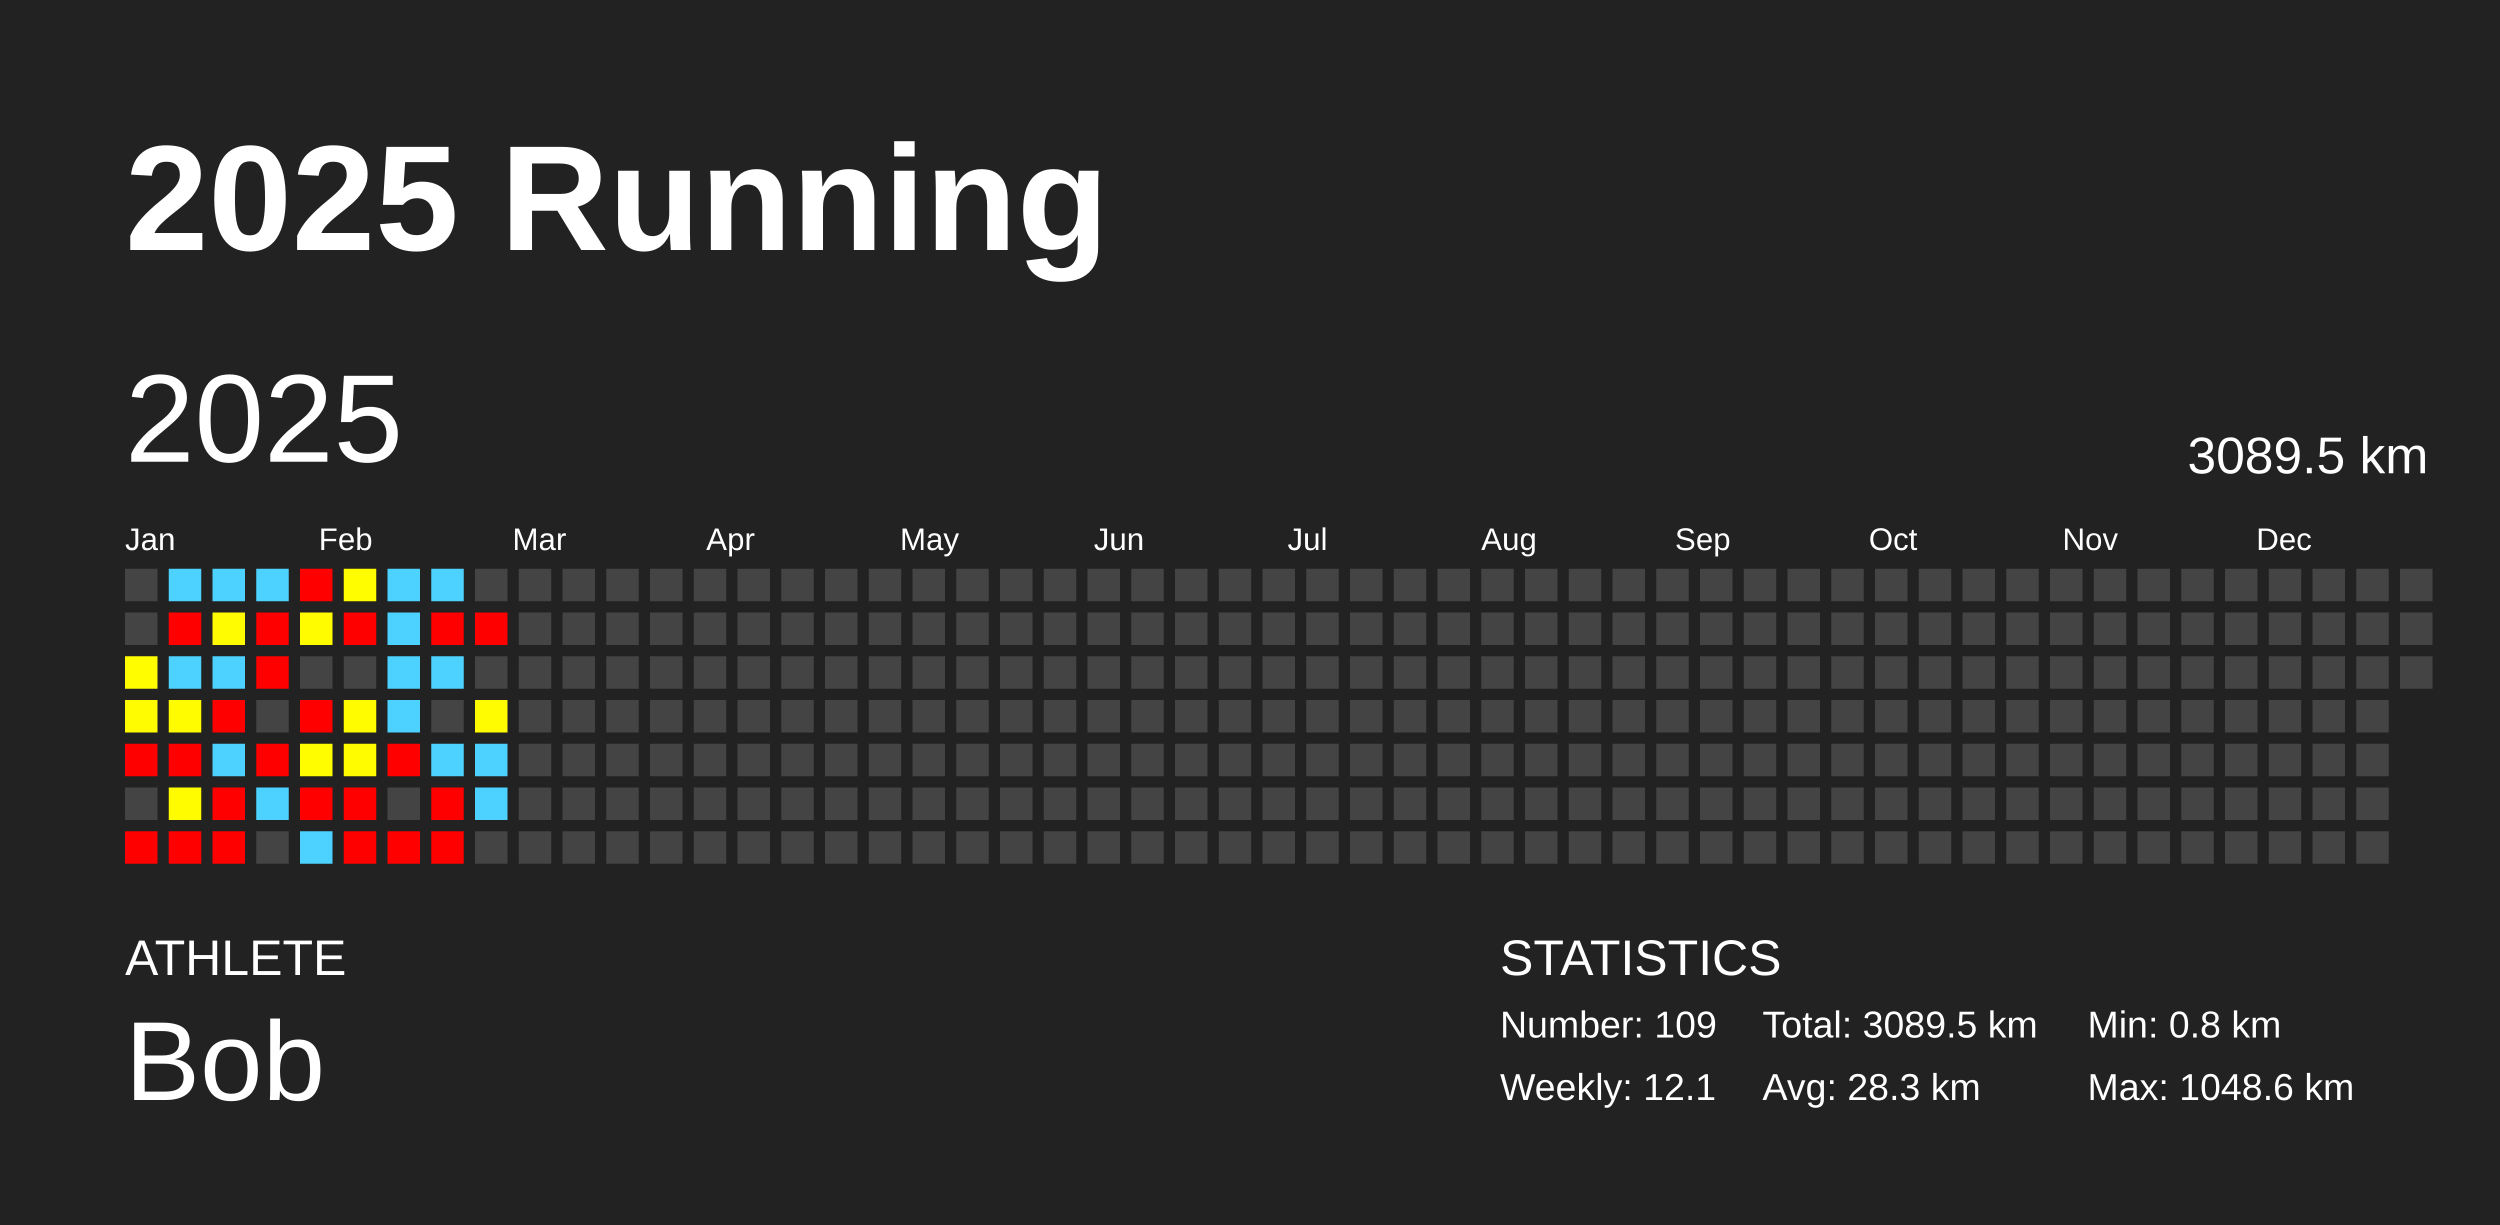
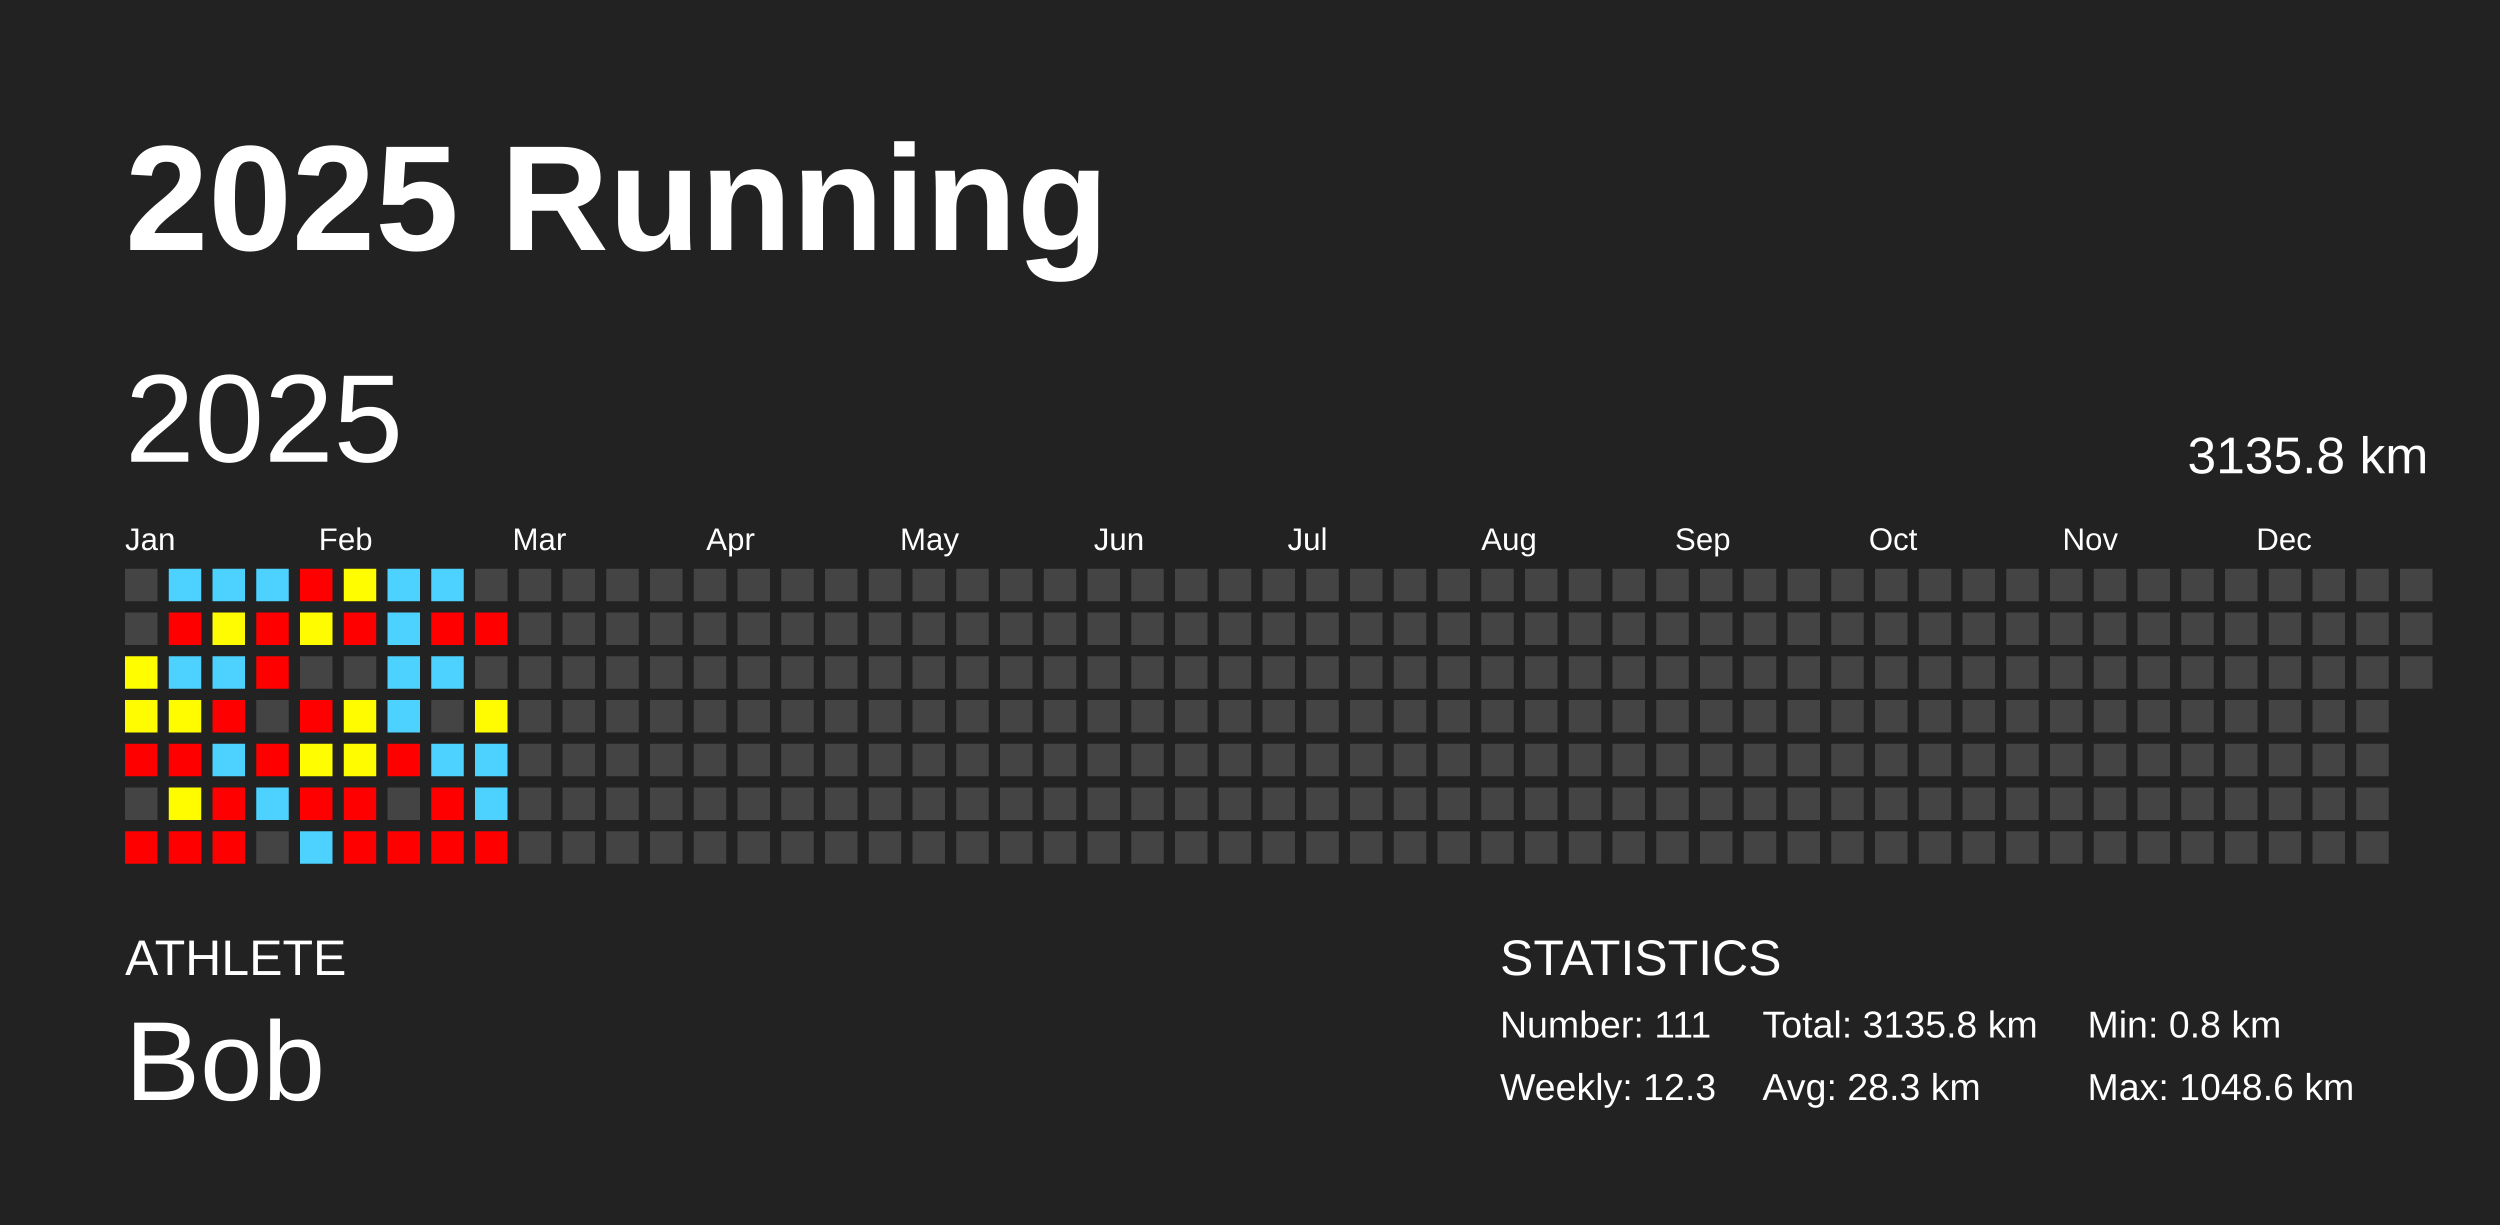
<svg xmlns="http://www.w3.org/2000/svg" baseProfile="full" height="98mm" version="1.1" viewBox="0,0,200,98" width="200mm">
  <defs />
  <rect fill="#222222" height="98" width="200" x="0" y="0" />
  <text fill="#FFFFFF" style="font-size:12px; font-family:Arial; font-weight:bold;" x="10" y="20">2025 Running</text>
  <text fill="#FFFFFF" style="font-size:4px; font-family:Arial" x="10" y="78">ATHLETE</text>
  <text fill="#FFFFFF" style="font-size:9px; font-family:Arial" x="10" y="88">Bob</text>
  <text fill="#FFFFFF" style="font-size:4px; font-family:Arial" x="120" y="78">STATISTICS</text>
-   <text fill="#FFFFFF" style="font-size:3px; font-family:Arial" x="120" y="83">Number: 109</text>
-   <text fill="#FFFFFF" style="font-size:3px; font-family:Arial" x="120" y="88">Weekly: 12.1</text>
-   <text fill="#FFFFFF" style="font-size:3px; font-family:Arial" x="141" y="83">Total: 3089.5 km</text>
+   <text fill="#FFFFFF" style="font-size:3px; font-family:Arial" x="120" y="83">Number: 111</text>
+   <text fill="#FFFFFF" style="font-size:3px; font-family:Arial" x="120" y="88">Weekly: 12.3</text>
+   <text fill="#FFFFFF" style="font-size:3px; font-family:Arial" x="141" y="83">Total: 3135.8 km</text>
  <text fill="#FFFFFF" style="font-size:3px; font-family:Arial" x="141" y="88">Avg: 28.3 km</text>
  <text fill="#FFFFFF" style="font-size:3px; font-family:Arial" x="167" y="83">Min: 0.8 km</text>
  <text fill="#FFFFFF" style="font-size:3px; font-family:Arial" x="167" y="88">Max: 1048.6 km</text>
  <text dominant-baseline="hanging" fill="#FFFFFF" style="font-size:10.0px; font-family:Arial;" x="10" y="30">2025</text>
-   <text dominant-baseline="hanging" fill="#FFFFFF" style="font-size:4.125px; font-family:Arial;" x="175" y="35">3089.5 km</text>
+   <text dominant-baseline="hanging" fill="#FFFFFF" style="font-size:4.125px; font-family:Arial;" x="175" y="35">3135.8 km</text>
  <text fill="#FFFFFF" style="font-size:2.5px; font-family:Arial" x="10.0" y="44">Jan</text>
  <text fill="#FFFFFF" style="font-size:2.5px; font-family:Arial" x="25.5" y="44">Feb</text>
  <text fill="#FFFFFF" style="font-size:2.5px; font-family:Arial" x="41.0" y="44">Mar</text>
  <text fill="#FFFFFF" style="font-size:2.5px; font-family:Arial" x="56.5" y="44">Apr</text>
  <text fill="#FFFFFF" style="font-size:2.5px; font-family:Arial" x="72.0" y="44">May</text>
  <text fill="#FFFFFF" style="font-size:2.5px; font-family:Arial" x="87.5" y="44">Jun</text>
  <text fill="#FFFFFF" style="font-size:2.5px; font-family:Arial" x="103.0" y="44">Jul</text>
  <text fill="#FFFFFF" style="font-size:2.5px; font-family:Arial" x="118.5" y="44">Aug</text>
  <text fill="#FFFFFF" style="font-size:2.5px; font-family:Arial" x="134.0" y="44">Sep</text>
  <text fill="#FFFFFF" style="font-size:2.5px; font-family:Arial" x="149.5" y="44">Oct</text>
  <text fill="#FFFFFF" style="font-size:2.5px; font-family:Arial" x="165.0" y="44">Nov</text>
  <text fill="#FFFFFF" style="font-size:2.5px; font-family:Arial" x="180.5" y="44">Dec</text>
  <rect fill="#444444" height="2.6" width="2.6" x="10.0" y="45.5" />
  <rect fill="#444444" height="2.6" width="2.6" x="10.0" y="49.0" />
  <rect fill="#fffd00" height="2.6" width="2.6" x="10.0" y="52.5" />
  <rect fill="#fffb00" height="2.6" width="2.6" x="10.0" y="56.0" />
  <rect fill="red" height="2.6" width="2.6" x="10.0" y="59.5" />
  <rect fill="#444444" height="2.6" width="2.6" x="10.0" y="63.0" />
  <rect fill="red" height="2.6" width="2.6" x="10.0" y="66.5" />
  <rect fill="#4dd2ff" height="2.6" width="2.6" x="13.5" y="45.5" />
  <rect fill="red" height="2.6" width="2.6" x="13.5" y="49.0" />
  <rect fill="#4dd2ff" height="2.6" width="2.6" x="13.5" y="52.5" />
  <rect fill="#fffc00" height="2.6" width="2.6" x="13.5" y="56.0" />
  <rect fill="red" height="2.6" width="2.6" x="13.5" y="59.5" />
  <rect fill="#fffc00" height="2.6" width="2.6" x="13.5" y="63.0" />
  <rect fill="red" height="2.6" width="2.6" x="13.5" y="66.5" />
  <rect fill="#4dd2ff" height="2.6" width="2.6" x="17.0" y="45.5" />
  <rect fill="#fffb00" height="2.6" width="2.6" x="17.0" y="49.0" />
  <rect fill="#4dd2ff" height="2.6" width="2.6" x="17.0" y="52.5" />
  <rect fill="red" height="2.6" width="2.6" x="17.0" y="56.0" />
  <rect fill="#4dd2ff" height="2.6" width="2.6" x="17.0" y="59.5" />
  <rect fill="red" height="2.6" width="2.6" x="17.0" y="63.0" />
  <rect fill="red" height="2.6" width="2.6" x="17.0" y="66.5" />
  <rect fill="#4dd2ff" height="2.6" width="2.6" x="20.5" y="45.5" />
  <rect fill="red" height="2.6" width="2.6" x="20.5" y="49.0" />
  <rect fill="red" height="2.6" width="2.6" x="20.5" y="52.5" />
  <rect fill="#444444" height="2.6" width="2.6" x="20.5" y="56.0" />
  <rect fill="red" height="2.6" width="2.6" x="20.5" y="59.5" />
  <rect fill="#4dd2ff" height="2.6" width="2.6" x="20.5" y="63.0" />
  <rect fill="#444444" height="2.6" width="2.6" x="20.5" y="66.5" />
  <rect fill="red" height="2.6" width="2.6" x="24.0" y="45.5" />
  <rect fill="#fffc00" height="2.6" width="2.6" x="24.0" y="49.0" />
  <rect fill="#444444" height="2.6" width="2.6" x="24.0" y="52.5" />
  <rect fill="red" height="2.6" width="2.6" x="24.0" y="56.0" />
  <rect fill="#fffd00" height="2.6" width="2.6" x="24.0" y="59.5" />
  <rect fill="red" height="2.6" width="2.6" x="24.0" y="63.0" />
  <rect fill="#4dd2ff" height="2.6" width="2.6" x="24.0" y="66.5" />
  <rect fill="#fffd00" height="2.6" width="2.6" x="27.5" y="45.5" />
  <rect fill="red" height="2.6" width="2.6" x="27.5" y="49.0" />
  <rect fill="#444444" height="2.6" width="2.6" x="27.5" y="52.5" />
  <rect fill="#fffc00" height="2.6" width="2.6" x="27.5" y="56.0" />
  <rect fill="#fffc00" height="2.6" width="2.6" x="27.5" y="59.5" />
  <rect fill="red" height="2.6" width="2.6" x="27.5" y="63.0" />
  <rect fill="red" height="2.6" width="2.6" x="27.5" y="66.5" />
  <rect fill="#4dd2ff" height="2.6" width="2.6" x="31.0" y="45.5" />
  <rect fill="#4dd2ff" height="2.6" width="2.6" x="31.0" y="49.0" />
  <rect fill="#4dd2ff" height="2.6" width="2.6" x="31.0" y="52.5" />
  <rect fill="#4dd2ff" height="2.6" width="2.6" x="31.0" y="56.0" />
  <rect fill="red" height="2.6" width="2.6" x="31.0" y="59.5" />
  <rect fill="#444444" height="2.6" width="2.6" x="31.0" y="63.0" />
  <rect fill="red" height="2.6" width="2.6" x="31.0" y="66.5" />
  <rect fill="#4dd2ff" height="2.6" width="2.6" x="34.5" y="45.5" />
  <rect fill="red" height="2.6" width="2.6" x="34.5" y="49.0" />
  <rect fill="#4dd2ff" height="2.6" width="2.6" x="34.5" y="52.5" />
  <rect fill="#444444" height="2.6" width="2.6" x="34.5" y="56.0" />
  <rect fill="#4dd2ff" height="2.6" width="2.6" x="34.5" y="59.5" />
  <rect fill="red" height="2.6" width="2.6" x="34.5" y="63.0" />
  <rect fill="red" height="2.6" width="2.6" x="34.5" y="66.5" />
  <rect fill="#444444" height="2.6" width="2.6" x="38.0" y="45.5" />
  <rect fill="red" height="2.6" width="2.6" x="38.0" y="49.0" />
  <rect fill="#444444" height="2.6" width="2.6" x="38.0" y="52.5" />
  <rect fill="#fffb00" height="2.6" width="2.6" x="38.0" y="56.0" />
  <rect fill="#4dd2ff" height="2.6" width="2.6" x="38.0" y="59.5" />
  <rect fill="#4dd2ff" height="2.6" width="2.6" x="38.0" y="63.0" />
-   <rect fill="#444444" height="2.6" width="2.6" x="38.0" y="66.5" />
+   <rect fill="red" height="2.6" width="2.6" x="38.0" y="66.5" />
  <rect fill="#444444" height="2.6" width="2.6" x="41.5" y="45.5" />
  <rect fill="#444444" height="2.6" width="2.6" x="41.5" y="49.0" />
  <rect fill="#444444" height="2.6" width="2.6" x="41.5" y="52.5" />
  <rect fill="#444444" height="2.6" width="2.6" x="41.5" y="56.0" />
  <rect fill="#444444" height="2.6" width="2.6" x="41.5" y="59.5" />
  <rect fill="#444444" height="2.6" width="2.6" x="41.5" y="63.0" />
  <rect fill="#444444" height="2.6" width="2.6" x="41.5" y="66.5" />
  <rect fill="#444444" height="2.6" width="2.6" x="45.0" y="45.5" />
  <rect fill="#444444" height="2.6" width="2.6" x="45.0" y="49.0" />
  <rect fill="#444444" height="2.6" width="2.6" x="45.0" y="52.5" />
  <rect fill="#444444" height="2.6" width="2.6" x="45.0" y="56.0" />
  <rect fill="#444444" height="2.6" width="2.6" x="45.0" y="59.5" />
  <rect fill="#444444" height="2.6" width="2.6" x="45.0" y="63.0" />
  <rect fill="#444444" height="2.6" width="2.6" x="45.0" y="66.5" />
  <rect fill="#444444" height="2.6" width="2.6" x="48.5" y="45.5" />
  <rect fill="#444444" height="2.6" width="2.6" x="48.5" y="49.0" />
  <rect fill="#444444" height="2.6" width="2.6" x="48.5" y="52.5" />
  <rect fill="#444444" height="2.6" width="2.6" x="48.5" y="56.0" />
  <rect fill="#444444" height="2.6" width="2.6" x="48.5" y="59.5" />
  <rect fill="#444444" height="2.6" width="2.6" x="48.5" y="63.0" />
  <rect fill="#444444" height="2.6" width="2.6" x="48.5" y="66.5" />
  <rect fill="#444444" height="2.6" width="2.6" x="52.0" y="45.5" />
  <rect fill="#444444" height="2.6" width="2.6" x="52.0" y="49.0" />
  <rect fill="#444444" height="2.6" width="2.6" x="52.0" y="52.5" />
  <rect fill="#444444" height="2.6" width="2.6" x="52.0" y="56.0" />
  <rect fill="#444444" height="2.6" width="2.6" x="52.0" y="59.5" />
  <rect fill="#444444" height="2.6" width="2.6" x="52.0" y="63.0" />
  <rect fill="#444444" height="2.6" width="2.6" x="52.0" y="66.5" />
  <rect fill="#444444" height="2.6" width="2.6" x="55.5" y="45.5" />
  <rect fill="#444444" height="2.6" width="2.6" x="55.5" y="49.0" />
  <rect fill="#444444" height="2.6" width="2.6" x="55.5" y="52.5" />
  <rect fill="#444444" height="2.6" width="2.6" x="55.5" y="56.0" />
  <rect fill="#444444" height="2.6" width="2.6" x="55.5" y="59.5" />
  <rect fill="#444444" height="2.6" width="2.6" x="55.5" y="63.0" />
  <rect fill="#444444" height="2.6" width="2.6" x="55.5" y="66.5" />
  <rect fill="#444444" height="2.6" width="2.6" x="59.0" y="45.5" />
  <rect fill="#444444" height="2.6" width="2.6" x="59.0" y="49.0" />
  <rect fill="#444444" height="2.6" width="2.6" x="59.0" y="52.5" />
  <rect fill="#444444" height="2.6" width="2.6" x="59.0" y="56.0" />
  <rect fill="#444444" height="2.6" width="2.6" x="59.0" y="59.5" />
  <rect fill="#444444" height="2.6" width="2.6" x="59.0" y="63.0" />
  <rect fill="#444444" height="2.6" width="2.6" x="59.0" y="66.5" />
  <rect fill="#444444" height="2.6" width="2.6" x="62.5" y="45.5" />
  <rect fill="#444444" height="2.6" width="2.6" x="62.5" y="49.0" />
  <rect fill="#444444" height="2.6" width="2.6" x="62.5" y="52.5" />
  <rect fill="#444444" height="2.6" width="2.6" x="62.5" y="56.0" />
  <rect fill="#444444" height="2.6" width="2.6" x="62.5" y="59.5" />
  <rect fill="#444444" height="2.6" width="2.6" x="62.5" y="63.0" />
  <rect fill="#444444" height="2.6" width="2.6" x="62.5" y="66.5" />
  <rect fill="#444444" height="2.6" width="2.6" x="66.0" y="45.5" />
  <rect fill="#444444" height="2.6" width="2.6" x="66.0" y="49.0" />
  <rect fill="#444444" height="2.6" width="2.6" x="66.0" y="52.5" />
  <rect fill="#444444" height="2.6" width="2.6" x="66.0" y="56.0" />
  <rect fill="#444444" height="2.6" width="2.6" x="66.0" y="59.5" />
  <rect fill="#444444" height="2.6" width="2.6" x="66.0" y="63.0" />
  <rect fill="#444444" height="2.6" width="2.6" x="66.0" y="66.5" />
  <rect fill="#444444" height="2.6" width="2.6" x="69.5" y="45.5" />
  <rect fill="#444444" height="2.6" width="2.6" x="69.5" y="49.0" />
  <rect fill="#444444" height="2.6" width="2.6" x="69.5" y="52.5" />
  <rect fill="#444444" height="2.6" width="2.6" x="69.5" y="56.0" />
  <rect fill="#444444" height="2.6" width="2.6" x="69.5" y="59.5" />
  <rect fill="#444444" height="2.6" width="2.6" x="69.5" y="63.0" />
  <rect fill="#444444" height="2.6" width="2.6" x="69.5" y="66.5" />
  <rect fill="#444444" height="2.6" width="2.6" x="73.0" y="45.5" />
  <rect fill="#444444" height="2.6" width="2.6" x="73.0" y="49.0" />
  <rect fill="#444444" height="2.6" width="2.6" x="73.0" y="52.5" />
  <rect fill="#444444" height="2.6" width="2.6" x="73.0" y="56.0" />
  <rect fill="#444444" height="2.6" width="2.6" x="73.0" y="59.5" />
  <rect fill="#444444" height="2.6" width="2.6" x="73.0" y="63.0" />
  <rect fill="#444444" height="2.6" width="2.6" x="73.0" y="66.5" />
  <rect fill="#444444" height="2.6" width="2.6" x="76.5" y="45.5" />
  <rect fill="#444444" height="2.6" width="2.6" x="76.5" y="49.0" />
  <rect fill="#444444" height="2.6" width="2.6" x="76.5" y="52.5" />
  <rect fill="#444444" height="2.6" width="2.6" x="76.5" y="56.0" />
  <rect fill="#444444" height="2.6" width="2.6" x="76.5" y="59.5" />
  <rect fill="#444444" height="2.6" width="2.6" x="76.5" y="63.0" />
  <rect fill="#444444" height="2.6" width="2.6" x="76.5" y="66.5" />
  <rect fill="#444444" height="2.6" width="2.6" x="80.0" y="45.5" />
  <rect fill="#444444" height="2.6" width="2.6" x="80.0" y="49.0" />
  <rect fill="#444444" height="2.6" width="2.6" x="80.0" y="52.5" />
  <rect fill="#444444" height="2.6" width="2.6" x="80.0" y="56.0" />
  <rect fill="#444444" height="2.6" width="2.6" x="80.0" y="59.5" />
  <rect fill="#444444" height="2.6" width="2.6" x="80.0" y="63.0" />
  <rect fill="#444444" height="2.6" width="2.6" x="80.0" y="66.5" />
  <rect fill="#444444" height="2.6" width="2.6" x="83.5" y="45.5" />
  <rect fill="#444444" height="2.6" width="2.6" x="83.5" y="49.0" />
  <rect fill="#444444" height="2.6" width="2.6" x="83.5" y="52.5" />
  <rect fill="#444444" height="2.6" width="2.6" x="83.5" y="56.0" />
  <rect fill="#444444" height="2.6" width="2.6" x="83.5" y="59.5" />
  <rect fill="#444444" height="2.6" width="2.6" x="83.5" y="63.0" />
  <rect fill="#444444" height="2.6" width="2.6" x="83.5" y="66.5" />
  <rect fill="#444444" height="2.6" width="2.6" x="87.0" y="45.5" />
  <rect fill="#444444" height="2.6" width="2.6" x="87.0" y="49.0" />
  <rect fill="#444444" height="2.6" width="2.6" x="87.0" y="52.5" />
  <rect fill="#444444" height="2.6" width="2.6" x="87.0" y="56.0" />
  <rect fill="#444444" height="2.6" width="2.6" x="87.0" y="59.5" />
  <rect fill="#444444" height="2.6" width="2.6" x="87.0" y="63.0" />
  <rect fill="#444444" height="2.6" width="2.6" x="87.0" y="66.5" />
  <rect fill="#444444" height="2.6" width="2.6" x="90.5" y="45.5" />
  <rect fill="#444444" height="2.6" width="2.6" x="90.5" y="49.0" />
  <rect fill="#444444" height="2.6" width="2.6" x="90.5" y="52.5" />
  <rect fill="#444444" height="2.6" width="2.6" x="90.5" y="56.0" />
  <rect fill="#444444" height="2.6" width="2.6" x="90.5" y="59.5" />
  <rect fill="#444444" height="2.6" width="2.6" x="90.5" y="63.0" />
  <rect fill="#444444" height="2.6" width="2.6" x="90.5" y="66.5" />
  <rect fill="#444444" height="2.6" width="2.6" x="94.0" y="45.5" />
  <rect fill="#444444" height="2.6" width="2.6" x="94.0" y="49.0" />
  <rect fill="#444444" height="2.6" width="2.6" x="94.0" y="52.5" />
  <rect fill="#444444" height="2.6" width="2.6" x="94.0" y="56.0" />
  <rect fill="#444444" height="2.6" width="2.6" x="94.0" y="59.5" />
  <rect fill="#444444" height="2.6" width="2.6" x="94.0" y="63.0" />
  <rect fill="#444444" height="2.6" width="2.6" x="94.0" y="66.5" />
  <rect fill="#444444" height="2.6" width="2.6" x="97.5" y="45.5" />
  <rect fill="#444444" height="2.6" width="2.6" x="97.5" y="49.0" />
  <rect fill="#444444" height="2.6" width="2.6" x="97.5" y="52.5" />
  <rect fill="#444444" height="2.6" width="2.6" x="97.5" y="56.0" />
  <rect fill="#444444" height="2.6" width="2.6" x="97.5" y="59.5" />
  <rect fill="#444444" height="2.6" width="2.6" x="97.5" y="63.0" />
  <rect fill="#444444" height="2.6" width="2.6" x="97.5" y="66.5" />
  <rect fill="#444444" height="2.6" width="2.6" x="101.0" y="45.5" />
  <rect fill="#444444" height="2.6" width="2.6" x="101.0" y="49.0" />
  <rect fill="#444444" height="2.6" width="2.6" x="101.0" y="52.5" />
  <rect fill="#444444" height="2.6" width="2.6" x="101.0" y="56.0" />
  <rect fill="#444444" height="2.6" width="2.6" x="101.0" y="59.5" />
  <rect fill="#444444" height="2.6" width="2.6" x="101.0" y="63.0" />
  <rect fill="#444444" height="2.6" width="2.6" x="101.0" y="66.5" />
  <rect fill="#444444" height="2.6" width="2.6" x="104.5" y="45.5" />
  <rect fill="#444444" height="2.6" width="2.6" x="104.5" y="49.0" />
  <rect fill="#444444" height="2.6" width="2.6" x="104.5" y="52.5" />
  <rect fill="#444444" height="2.6" width="2.6" x="104.5" y="56.0" />
  <rect fill="#444444" height="2.6" width="2.6" x="104.5" y="59.5" />
  <rect fill="#444444" height="2.6" width="2.6" x="104.5" y="63.0" />
  <rect fill="#444444" height="2.6" width="2.6" x="104.5" y="66.5" />
  <rect fill="#444444" height="2.6" width="2.6" x="108.0" y="45.5" />
  <rect fill="#444444" height="2.6" width="2.6" x="108.0" y="49.0" />
  <rect fill="#444444" height="2.6" width="2.6" x="108.0" y="52.5" />
  <rect fill="#444444" height="2.6" width="2.6" x="108.0" y="56.0" />
  <rect fill="#444444" height="2.6" width="2.6" x="108.0" y="59.5" />
  <rect fill="#444444" height="2.6" width="2.6" x="108.0" y="63.0" />
  <rect fill="#444444" height="2.6" width="2.6" x="108.0" y="66.5" />
  <rect fill="#444444" height="2.6" width="2.6" x="111.5" y="45.5" />
  <rect fill="#444444" height="2.6" width="2.6" x="111.5" y="49.0" />
  <rect fill="#444444" height="2.6" width="2.6" x="111.5" y="52.5" />
  <rect fill="#444444" height="2.6" width="2.6" x="111.5" y="56.0" />
  <rect fill="#444444" height="2.6" width="2.6" x="111.5" y="59.5" />
  <rect fill="#444444" height="2.6" width="2.6" x="111.5" y="63.0" />
  <rect fill="#444444" height="2.6" width="2.6" x="111.5" y="66.5" />
  <rect fill="#444444" height="2.6" width="2.6" x="115.0" y="45.5" />
  <rect fill="#444444" height="2.6" width="2.6" x="115.0" y="49.0" />
  <rect fill="#444444" height="2.6" width="2.6" x="115.0" y="52.5" />
  <rect fill="#444444" height="2.6" width="2.6" x="115.0" y="56.0" />
  <rect fill="#444444" height="2.6" width="2.6" x="115.0" y="59.5" />
  <rect fill="#444444" height="2.6" width="2.6" x="115.0" y="63.0" />
  <rect fill="#444444" height="2.6" width="2.6" x="115.0" y="66.5" />
  <rect fill="#444444" height="2.6" width="2.6" x="118.5" y="45.5" />
  <rect fill="#444444" height="2.6" width="2.6" x="118.5" y="49.0" />
  <rect fill="#444444" height="2.6" width="2.6" x="118.5" y="52.5" />
  <rect fill="#444444" height="2.6" width="2.6" x="118.5" y="56.0" />
  <rect fill="#444444" height="2.6" width="2.6" x="118.5" y="59.5" />
  <rect fill="#444444" height="2.6" width="2.6" x="118.5" y="63.0" />
  <rect fill="#444444" height="2.6" width="2.6" x="118.5" y="66.5" />
  <rect fill="#444444" height="2.6" width="2.6" x="122.0" y="45.5" />
  <rect fill="#444444" height="2.6" width="2.6" x="122.0" y="49.0" />
  <rect fill="#444444" height="2.6" width="2.6" x="122.0" y="52.5" />
  <rect fill="#444444" height="2.6" width="2.6" x="122.0" y="56.0" />
  <rect fill="#444444" height="2.6" width="2.6" x="122.0" y="59.5" />
  <rect fill="#444444" height="2.6" width="2.6" x="122.0" y="63.0" />
  <rect fill="#444444" height="2.6" width="2.6" x="122.0" y="66.5" />
  <rect fill="#444444" height="2.6" width="2.6" x="125.5" y="45.5" />
  <rect fill="#444444" height="2.6" width="2.6" x="125.5" y="49.0" />
  <rect fill="#444444" height="2.6" width="2.6" x="125.5" y="52.5" />
  <rect fill="#444444" height="2.6" width="2.6" x="125.5" y="56.0" />
  <rect fill="#444444" height="2.6" width="2.6" x="125.5" y="59.5" />
  <rect fill="#444444" height="2.6" width="2.6" x="125.5" y="63.0" />
  <rect fill="#444444" height="2.6" width="2.6" x="125.5" y="66.5" />
  <rect fill="#444444" height="2.6" width="2.6" x="129.0" y="45.5" />
  <rect fill="#444444" height="2.6" width="2.6" x="129.0" y="49.0" />
  <rect fill="#444444" height="2.6" width="2.6" x="129.0" y="52.5" />
  <rect fill="#444444" height="2.6" width="2.6" x="129.0" y="56.0" />
  <rect fill="#444444" height="2.6" width="2.6" x="129.0" y="59.5" />
  <rect fill="#444444" height="2.6" width="2.6" x="129.0" y="63.0" />
  <rect fill="#444444" height="2.6" width="2.6" x="129.0" y="66.5" />
  <rect fill="#444444" height="2.6" width="2.6" x="132.5" y="45.5" />
  <rect fill="#444444" height="2.6" width="2.6" x="132.5" y="49.0" />
  <rect fill="#444444" height="2.6" width="2.6" x="132.5" y="52.5" />
  <rect fill="#444444" height="2.6" width="2.6" x="132.5" y="56.0" />
  <rect fill="#444444" height="2.6" width="2.6" x="132.5" y="59.5" />
  <rect fill="#444444" height="2.6" width="2.6" x="132.5" y="63.0" />
  <rect fill="#444444" height="2.6" width="2.6" x="132.5" y="66.5" />
  <rect fill="#444444" height="2.6" width="2.6" x="136.0" y="45.5" />
  <rect fill="#444444" height="2.6" width="2.6" x="136.0" y="49.0" />
  <rect fill="#444444" height="2.6" width="2.6" x="136.0" y="52.5" />
  <rect fill="#444444" height="2.6" width="2.6" x="136.0" y="56.0" />
  <rect fill="#444444" height="2.6" width="2.6" x="136.0" y="59.5" />
  <rect fill="#444444" height="2.6" width="2.6" x="136.0" y="63.0" />
  <rect fill="#444444" height="2.6" width="2.6" x="136.0" y="66.5" />
  <rect fill="#444444" height="2.6" width="2.6" x="139.5" y="45.5" />
  <rect fill="#444444" height="2.6" width="2.6" x="139.5" y="49.0" />
  <rect fill="#444444" height="2.6" width="2.6" x="139.5" y="52.5" />
  <rect fill="#444444" height="2.6" width="2.6" x="139.5" y="56.0" />
  <rect fill="#444444" height="2.6" width="2.6" x="139.5" y="59.5" />
  <rect fill="#444444" height="2.6" width="2.6" x="139.5" y="63.0" />
  <rect fill="#444444" height="2.6" width="2.6" x="139.5" y="66.5" />
  <rect fill="#444444" height="2.6" width="2.6" x="143.0" y="45.5" />
  <rect fill="#444444" height="2.6" width="2.6" x="143.0" y="49.0" />
  <rect fill="#444444" height="2.6" width="2.6" x="143.0" y="52.5" />
  <rect fill="#444444" height="2.6" width="2.6" x="143.0" y="56.0" />
  <rect fill="#444444" height="2.6" width="2.6" x="143.0" y="59.5" />
  <rect fill="#444444" height="2.6" width="2.6" x="143.0" y="63.0" />
  <rect fill="#444444" height="2.6" width="2.6" x="143.0" y="66.5" />
  <rect fill="#444444" height="2.6" width="2.6" x="146.5" y="45.5" />
  <rect fill="#444444" height="2.6" width="2.6" x="146.5" y="49.0" />
  <rect fill="#444444" height="2.6" width="2.6" x="146.5" y="52.5" />
  <rect fill="#444444" height="2.6" width="2.6" x="146.5" y="56.0" />
  <rect fill="#444444" height="2.6" width="2.6" x="146.5" y="59.5" />
  <rect fill="#444444" height="2.6" width="2.6" x="146.5" y="63.0" />
  <rect fill="#444444" height="2.6" width="2.6" x="146.5" y="66.5" />
  <rect fill="#444444" height="2.6" width="2.6" x="150.0" y="45.5" />
  <rect fill="#444444" height="2.6" width="2.6" x="150.0" y="49.0" />
  <rect fill="#444444" height="2.6" width="2.6" x="150.0" y="52.5" />
  <rect fill="#444444" height="2.6" width="2.6" x="150.0" y="56.0" />
  <rect fill="#444444" height="2.6" width="2.6" x="150.0" y="59.5" />
  <rect fill="#444444" height="2.6" width="2.6" x="150.0" y="63.0" />
  <rect fill="#444444" height="2.6" width="2.6" x="150.0" y="66.5" />
  <rect fill="#444444" height="2.6" width="2.6" x="153.5" y="45.5" />
  <rect fill="#444444" height="2.6" width="2.6" x="153.5" y="49.0" />
  <rect fill="#444444" height="2.6" width="2.6" x="153.5" y="52.5" />
  <rect fill="#444444" height="2.6" width="2.6" x="153.5" y="56.0" />
  <rect fill="#444444" height="2.6" width="2.6" x="153.5" y="59.5" />
  <rect fill="#444444" height="2.6" width="2.6" x="153.5" y="63.0" />
  <rect fill="#444444" height="2.6" width="2.6" x="153.5" y="66.5" />
  <rect fill="#444444" height="2.6" width="2.6" x="157.0" y="45.5" />
  <rect fill="#444444" height="2.6" width="2.6" x="157.0" y="49.0" />
  <rect fill="#444444" height="2.6" width="2.6" x="157.0" y="52.5" />
  <rect fill="#444444" height="2.6" width="2.6" x="157.0" y="56.0" />
  <rect fill="#444444" height="2.6" width="2.6" x="157.0" y="59.5" />
  <rect fill="#444444" height="2.6" width="2.6" x="157.0" y="63.0" />
  <rect fill="#444444" height="2.6" width="2.6" x="157.0" y="66.5" />
  <rect fill="#444444" height="2.6" width="2.6" x="160.5" y="45.5" />
  <rect fill="#444444" height="2.6" width="2.6" x="160.5" y="49.0" />
  <rect fill="#444444" height="2.6" width="2.6" x="160.5" y="52.5" />
  <rect fill="#444444" height="2.6" width="2.6" x="160.5" y="56.0" />
  <rect fill="#444444" height="2.6" width="2.6" x="160.5" y="59.5" />
  <rect fill="#444444" height="2.6" width="2.6" x="160.5" y="63.0" />
  <rect fill="#444444" height="2.6" width="2.6" x="160.5" y="66.5" />
  <rect fill="#444444" height="2.6" width="2.6" x="164.0" y="45.5" />
  <rect fill="#444444" height="2.6" width="2.6" x="164.0" y="49.0" />
  <rect fill="#444444" height="2.6" width="2.6" x="164.0" y="52.5" />
  <rect fill="#444444" height="2.6" width="2.6" x="164.0" y="56.0" />
  <rect fill="#444444" height="2.6" width="2.6" x="164.0" y="59.5" />
  <rect fill="#444444" height="2.6" width="2.6" x="164.0" y="63.0" />
  <rect fill="#444444" height="2.6" width="2.6" x="164.0" y="66.5" />
  <rect fill="#444444" height="2.6" width="2.6" x="167.5" y="45.5" />
  <rect fill="#444444" height="2.6" width="2.6" x="167.5" y="49.0" />
  <rect fill="#444444" height="2.6" width="2.6" x="167.5" y="52.5" />
  <rect fill="#444444" height="2.6" width="2.6" x="167.5" y="56.0" />
  <rect fill="#444444" height="2.6" width="2.6" x="167.5" y="59.5" />
  <rect fill="#444444" height="2.6" width="2.6" x="167.5" y="63.0" />
  <rect fill="#444444" height="2.6" width="2.6" x="167.5" y="66.5" />
  <rect fill="#444444" height="2.6" width="2.6" x="171.0" y="45.5" />
  <rect fill="#444444" height="2.6" width="2.6" x="171.0" y="49.0" />
  <rect fill="#444444" height="2.6" width="2.6" x="171.0" y="52.5" />
  <rect fill="#444444" height="2.6" width="2.6" x="171.0" y="56.0" />
  <rect fill="#444444" height="2.6" width="2.6" x="171.0" y="59.5" />
  <rect fill="#444444" height="2.6" width="2.6" x="171.0" y="63.0" />
  <rect fill="#444444" height="2.6" width="2.6" x="171.0" y="66.5" />
  <rect fill="#444444" height="2.6" width="2.6" x="174.5" y="45.5" />
  <rect fill="#444444" height="2.6" width="2.6" x="174.5" y="49.0" />
  <rect fill="#444444" height="2.6" width="2.6" x="174.5" y="52.5" />
  <rect fill="#444444" height="2.6" width="2.6" x="174.5" y="56.0" />
  <rect fill="#444444" height="2.6" width="2.6" x="174.5" y="59.5" />
  <rect fill="#444444" height="2.6" width="2.6" x="174.5" y="63.0" />
  <rect fill="#444444" height="2.6" width="2.6" x="174.5" y="66.5" />
  <rect fill="#444444" height="2.6" width="2.6" x="178.0" y="45.5" />
  <rect fill="#444444" height="2.6" width="2.6" x="178.0" y="49.0" />
  <rect fill="#444444" height="2.6" width="2.6" x="178.0" y="52.5" />
  <rect fill="#444444" height="2.6" width="2.6" x="178.0" y="56.0" />
  <rect fill="#444444" height="2.6" width="2.6" x="178.0" y="59.5" />
  <rect fill="#444444" height="2.6" width="2.6" x="178.0" y="63.0" />
  <rect fill="#444444" height="2.6" width="2.6" x="178.0" y="66.5" />
  <rect fill="#444444" height="2.6" width="2.6" x="181.5" y="45.5" />
  <rect fill="#444444" height="2.6" width="2.6" x="181.5" y="49.0" />
  <rect fill="#444444" height="2.6" width="2.6" x="181.5" y="52.5" />
  <rect fill="#444444" height="2.6" width="2.6" x="181.5" y="56.0" />
  <rect fill="#444444" height="2.6" width="2.6" x="181.5" y="59.5" />
  <rect fill="#444444" height="2.6" width="2.6" x="181.5" y="63.0" />
  <rect fill="#444444" height="2.6" width="2.6" x="181.5" y="66.5" />
  <rect fill="#444444" height="2.6" width="2.6" x="185.0" y="45.5" />
  <rect fill="#444444" height="2.6" width="2.6" x="185.0" y="49.0" />
  <rect fill="#444444" height="2.6" width="2.6" x="185.0" y="52.5" />
  <rect fill="#444444" height="2.6" width="2.6" x="185.0" y="56.0" />
  <rect fill="#444444" height="2.6" width="2.6" x="185.0" y="59.5" />
  <rect fill="#444444" height="2.6" width="2.6" x="185.0" y="63.0" />
  <rect fill="#444444" height="2.6" width="2.6" x="185.0" y="66.5" />
  <rect fill="#444444" height="2.6" width="2.6" x="188.5" y="45.5" />
  <rect fill="#444444" height="2.6" width="2.6" x="188.5" y="49.0" />
  <rect fill="#444444" height="2.6" width="2.6" x="188.5" y="52.5" />
  <rect fill="#444444" height="2.6" width="2.6" x="188.5" y="56.0" />
  <rect fill="#444444" height="2.6" width="2.6" x="188.5" y="59.5" />
  <rect fill="#444444" height="2.6" width="2.6" x="188.5" y="63.0" />
  <rect fill="#444444" height="2.6" width="2.6" x="188.5" y="66.5" />
  <rect fill="#444444" height="2.6" width="2.6" x="192.0" y="45.5" />
  <rect fill="#444444" height="2.6" width="2.6" x="192.0" y="49.0" />
  <rect fill="#444444" height="2.6" width="2.6" x="192.0" y="52.5" />
</svg>
